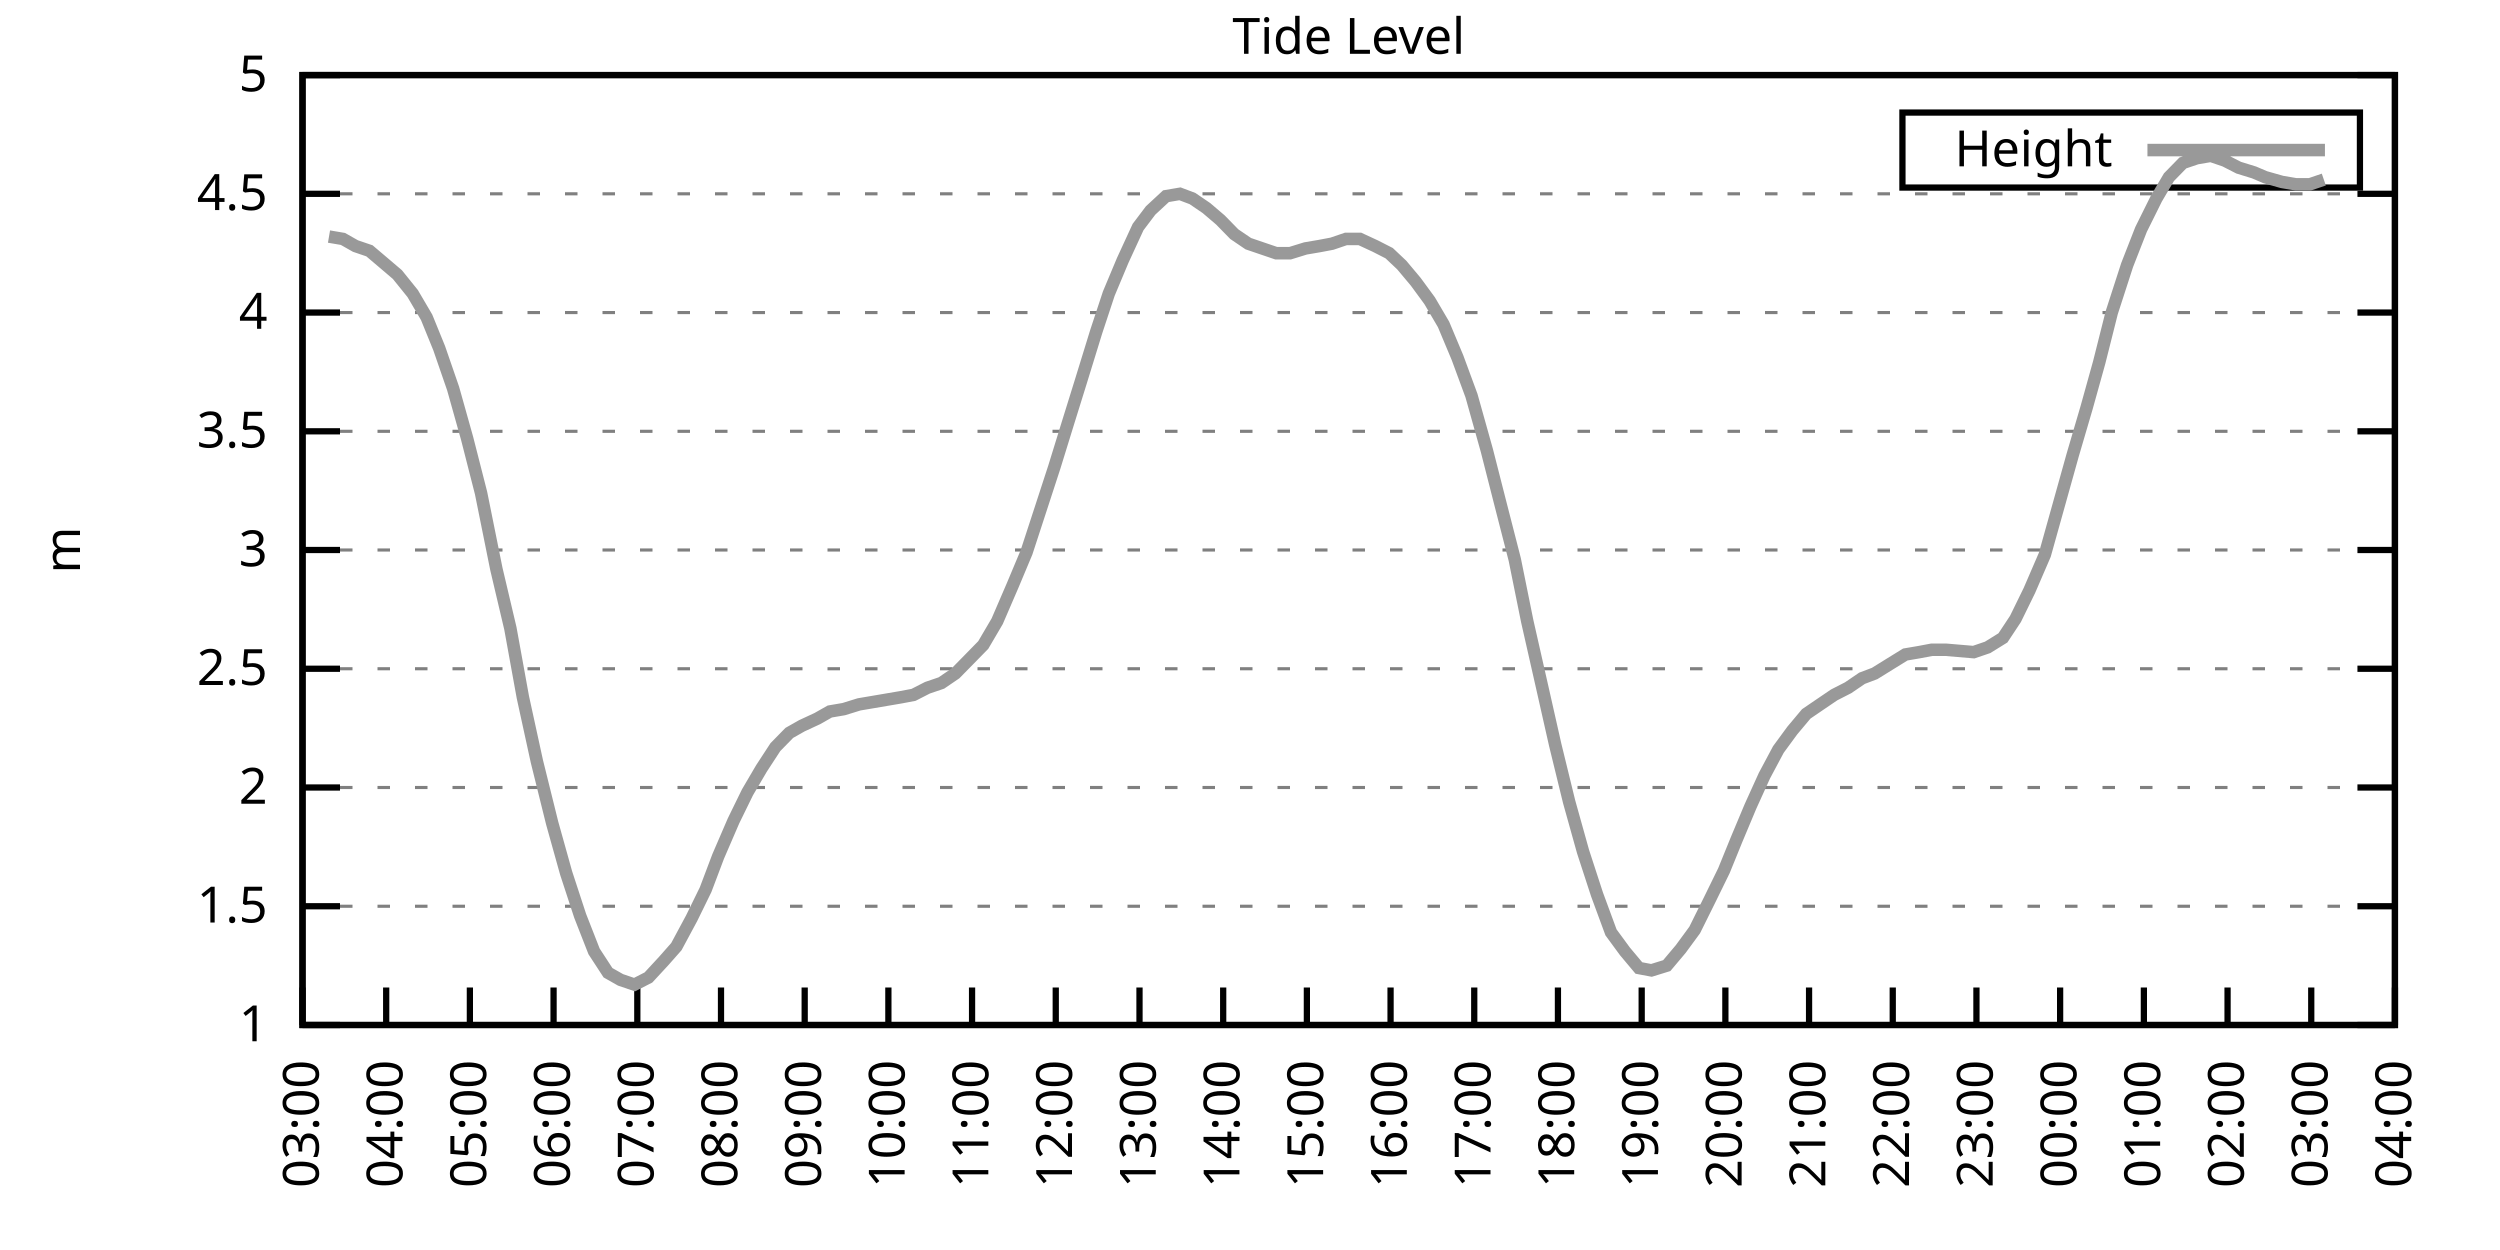
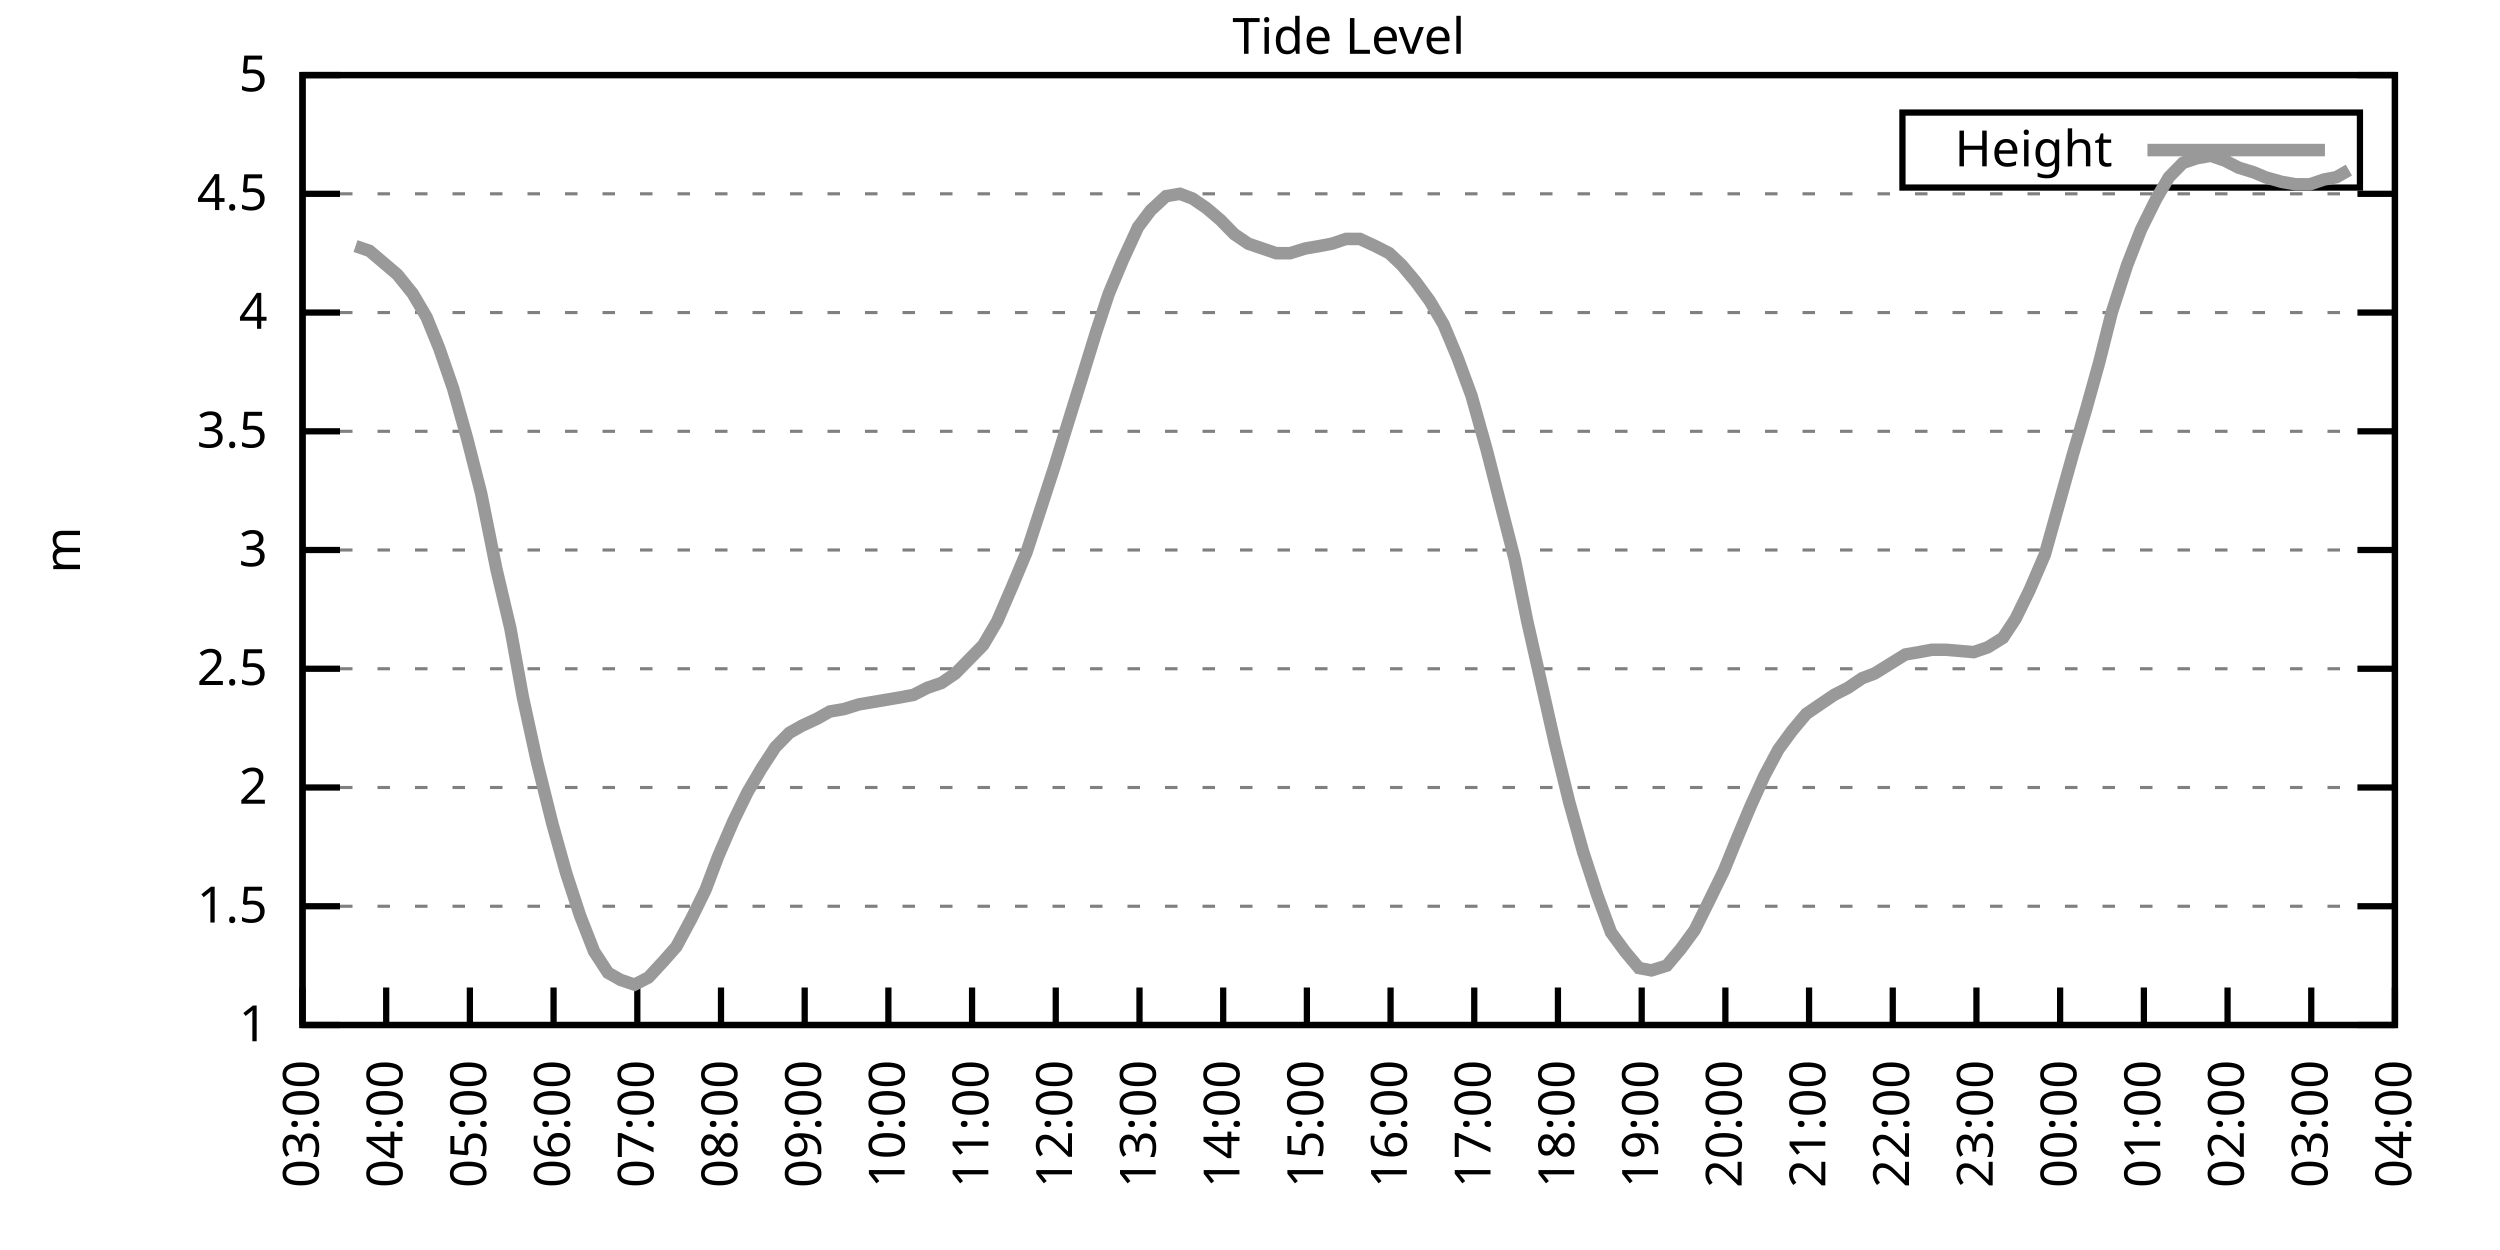
<svg xmlns="http://www.w3.org/2000/svg" xmlns:xlink="http://www.w3.org/1999/xlink" width="400" height="200" viewBox="0 0 400 200">
  <g id="gnuplot_canvas">
    <rect x="0" y="0" width="400" height="200" fill="none" />
    <defs>
      <circle id="gpDot" r="0.5" stroke-width="0.5" stroke="currentColor" />
      <path id="gpPt0" stroke-width="0.333" stroke="currentColor" d="M-1,0 h2 M0,-1 v2" />
      <path id="gpPt1" stroke-width="0.333" stroke="currentColor" d="M-1,-1 L1,1 M1,-1 L-1,1" />
      <path id="gpPt2" stroke-width="0.333" stroke="currentColor" d="M-1,0 L1,0 M0,-1 L0,1 M-1,-1 L1,1 M-1,1 L1,-1" />
      <rect id="gpPt3" stroke-width="0.333" stroke="currentColor" x="-1" y="-1" width="2" height="2" />
      <rect id="gpPt4" stroke-width="0.333" stroke="currentColor" fill="currentColor" x="-1" y="-1" width="2" height="2" />
      <circle id="gpPt5" stroke-width="0.333" stroke="currentColor" cx="0" cy="0" r="1" />
      <use xlink:href="#gpPt5" id="gpPt6" fill="currentColor" stroke="none" />
      <path id="gpPt7" stroke-width="0.333" stroke="currentColor" d="M0,-1.33 L-1.33,0.67 L1.33,0.67 z" />
      <use xlink:href="#gpPt7" id="gpPt8" fill="currentColor" stroke="none" />
      <use xlink:href="#gpPt7" id="gpPt9" stroke="currentColor" transform="rotate(180)" />
      <use xlink:href="#gpPt9" id="gpPt10" fill="currentColor" stroke="none" />
      <use xlink:href="#gpPt3" id="gpPt11" stroke="currentColor" transform="rotate(45)" />
      <use xlink:href="#gpPt11" id="gpPt12" fill="currentColor" stroke="none" />
      <path id="gpPt13" stroke-width="0.333" stroke="currentColor" d="M0,1.330 L1.265,0.411 L0.782,-1.067 L-0.782,-1.076 L-1.265,0.411 z" />
      <use xlink:href="#gpPt13" id="gpPt14" fill="currentColor" stroke="none" />
      <filter id="textbox" filterUnits="objectBoundingBox" x="0" y="0" height="1" width="1">
        <feFlood flood-color="white" flood-opacity="1" result="bgnd" />
        <feComposite in="SourceGraphic" in2="bgnd" operator="atop" />
      </filter>
      <filter id="greybox" filterUnits="objectBoundingBox" x="0" y="0" height="1" width="1">
        <feFlood flood-color="lightgrey" flood-opacity="1" result="grey" />
        <feComposite in="SourceGraphic" in2="grey" operator="atop" />
      </filter>
    </defs>
    <g fill="none" color="white" stroke="currentColor" stroke-width="1.00" stroke-linecap="butt" stroke-linejoin="miter">
</g>
    <g fill="none" color="black" stroke="currentColor" stroke-width="1.00" stroke-linecap="butt" stroke-linejoin="miter">
      <g stroke="none" shape-rendering="crispEdges">
        <polygon fill="rgb(255, 255, 255)" points="48.40,164.00 383.18,164.00 383.18,12.02 48.40,12.02 " />
      </g>
    </g>
    <g fill="none" color="black" stroke="currentColor" stroke-width="1.00" stroke-linecap="butt" stroke-linejoin="miter">
</g>
    <g fill="none" color="black" stroke="black" stroke-width="0.50" stroke-linecap="butt" stroke-linejoin="miter">
</g>
    <g fill="none" color="gray" stroke="currentColor" stroke-width="0.50" stroke-linecap="butt" stroke-linejoin="miter">
      <path stroke="gray" stroke-dasharray="2,4" class="gridline" d="M48.40,164.00 L383.19,164.00  " />
    </g>
    <g fill="none" color="gray" stroke="gray" stroke-width="1.00" stroke-linecap="butt" stroke-linejoin="miter">
</g>
    <g fill="none" color="black" stroke="currentColor" stroke-width="1.00" stroke-linecap="butt" stroke-linejoin="miter">
      <path stroke="black" d="M48.40,164.00 L54.40,164.00 M383.19,164.00 L377.19,164.00  " />
      <g transform="translate(42.80,166.60)" stroke="none" fill="black" font-family="Sans" font-size="8.00" text-anchor="end">
        <text>
          <tspan font-family="Sans"> 1</tspan>
        </text>
      </g>
    </g>
    <g fill="none" color="black" stroke="currentColor" stroke-width="1.00" stroke-linecap="butt" stroke-linejoin="miter">
</g>
    <g fill="none" color="black" stroke="black" stroke-width="0.50" stroke-linecap="butt" stroke-linejoin="miter">
</g>
    <g fill="none" color="gray" stroke="currentColor" stroke-width="0.50" stroke-linecap="butt" stroke-linejoin="miter">
      <path stroke="gray" stroke-dasharray="2,4" class="gridline" d="M48.40,145.00 L383.19,145.00  " />
    </g>
    <g fill="none" color="gray" stroke="gray" stroke-width="1.00" stroke-linecap="butt" stroke-linejoin="miter">
</g>
    <g fill="none" color="black" stroke="currentColor" stroke-width="1.00" stroke-linecap="butt" stroke-linejoin="miter">
      <path stroke="black" d="M48.40,145.00 L54.40,145.00 M383.19,145.00 L377.19,145.00  " />
      <g transform="translate(42.80,147.60)" stroke="none" fill="black" font-family="Sans" font-size="8.00" text-anchor="end">
        <text>
          <tspan font-family="Sans"> 1.5</tspan>
        </text>
      </g>
    </g>
    <g fill="none" color="black" stroke="currentColor" stroke-width="1.00" stroke-linecap="butt" stroke-linejoin="miter">
</g>
    <g fill="none" color="black" stroke="black" stroke-width="0.50" stroke-linecap="butt" stroke-linejoin="miter">
</g>
    <g fill="none" color="gray" stroke="currentColor" stroke-width="0.50" stroke-linecap="butt" stroke-linejoin="miter">
      <path stroke="gray" stroke-dasharray="2,4" class="gridline" d="M48.40,126.00 L383.19,126.00  " />
    </g>
    <g fill="none" color="gray" stroke="gray" stroke-width="1.00" stroke-linecap="butt" stroke-linejoin="miter">
</g>
    <g fill="none" color="black" stroke="currentColor" stroke-width="1.00" stroke-linecap="butt" stroke-linejoin="miter">
      <path stroke="black" d="M48.40,126.00 L54.40,126.00 M383.19,126.00 L377.19,126.00  " />
      <g transform="translate(42.80,128.60)" stroke="none" fill="black" font-family="Sans" font-size="8.00" text-anchor="end">
        <text>
          <tspan font-family="Sans"> 2</tspan>
        </text>
      </g>
    </g>
    <g fill="none" color="black" stroke="currentColor" stroke-width="1.00" stroke-linecap="butt" stroke-linejoin="miter">
</g>
    <g fill="none" color="black" stroke="black" stroke-width="0.50" stroke-linecap="butt" stroke-linejoin="miter">
</g>
    <g fill="none" color="gray" stroke="currentColor" stroke-width="0.50" stroke-linecap="butt" stroke-linejoin="miter">
      <path stroke="gray" stroke-dasharray="2,4" class="gridline" d="M48.40,107.00 L383.19,107.00  " />
    </g>
    <g fill="none" color="gray" stroke="gray" stroke-width="1.00" stroke-linecap="butt" stroke-linejoin="miter">
</g>
    <g fill="none" color="black" stroke="currentColor" stroke-width="1.00" stroke-linecap="butt" stroke-linejoin="miter">
      <path stroke="black" d="M48.40,107.00 L54.40,107.00 M383.19,107.00 L377.19,107.00  " />
      <g transform="translate(42.80,109.60)" stroke="none" fill="black" font-family="Sans" font-size="8.00" text-anchor="end">
        <text>
          <tspan font-family="Sans"> 2.5</tspan>
        </text>
      </g>
    </g>
    <g fill="none" color="black" stroke="currentColor" stroke-width="1.00" stroke-linecap="butt" stroke-linejoin="miter">
</g>
    <g fill="none" color="black" stroke="black" stroke-width="0.50" stroke-linecap="butt" stroke-linejoin="miter">
</g>
    <g fill="none" color="gray" stroke="currentColor" stroke-width="0.50" stroke-linecap="butt" stroke-linejoin="miter">
      <path stroke="gray" stroke-dasharray="2,4" class="gridline" d="M48.40,88.00 L383.19,88.00  " />
    </g>
    <g fill="none" color="gray" stroke="gray" stroke-width="1.00" stroke-linecap="butt" stroke-linejoin="miter">
</g>
    <g fill="none" color="black" stroke="currentColor" stroke-width="1.00" stroke-linecap="butt" stroke-linejoin="miter">
      <path stroke="black" d="M48.40,88.00 L54.40,88.00 M383.19,88.00 L377.19,88.00  " />
      <g transform="translate(42.80,90.60)" stroke="none" fill="black" font-family="Sans" font-size="8.00" text-anchor="end">
        <text>
          <tspan font-family="Sans"> 3</tspan>
        </text>
      </g>
    </g>
    <g fill="none" color="black" stroke="currentColor" stroke-width="1.00" stroke-linecap="butt" stroke-linejoin="miter">
</g>
    <g fill="none" color="black" stroke="black" stroke-width="0.50" stroke-linecap="butt" stroke-linejoin="miter">
</g>
    <g fill="none" color="gray" stroke="currentColor" stroke-width="0.50" stroke-linecap="butt" stroke-linejoin="miter">
      <path stroke="gray" stroke-dasharray="2,4" class="gridline" d="M48.40,69.01 L383.19,69.01  " />
    </g>
    <g fill="none" color="gray" stroke="gray" stroke-width="1.00" stroke-linecap="butt" stroke-linejoin="miter">
</g>
    <g fill="none" color="black" stroke="currentColor" stroke-width="1.00" stroke-linecap="butt" stroke-linejoin="miter">
      <path stroke="black" d="M48.40,69.01 L54.40,69.01 M383.19,69.01 L377.19,69.01  " />
      <g transform="translate(42.80,71.61)" stroke="none" fill="black" font-family="Sans" font-size="8.00" text-anchor="end">
        <text>
          <tspan font-family="Sans"> 3.5</tspan>
        </text>
      </g>
    </g>
    <g fill="none" color="black" stroke="currentColor" stroke-width="1.00" stroke-linecap="butt" stroke-linejoin="miter">
</g>
    <g fill="none" color="black" stroke="black" stroke-width="0.50" stroke-linecap="butt" stroke-linejoin="miter">
</g>
    <g fill="none" color="gray" stroke="currentColor" stroke-width="0.50" stroke-linecap="butt" stroke-linejoin="miter">
      <path stroke="gray" stroke-dasharray="2,4" class="gridline" d="M48.40,50.01 L383.19,50.01  " />
    </g>
    <g fill="none" color="gray" stroke="gray" stroke-width="1.00" stroke-linecap="butt" stroke-linejoin="miter">
</g>
    <g fill="none" color="black" stroke="currentColor" stroke-width="1.00" stroke-linecap="butt" stroke-linejoin="miter">
      <path stroke="black" d="M48.40,50.01 L54.40,50.01 M383.19,50.01 L377.19,50.01  " />
      <g transform="translate(42.80,52.61)" stroke="none" fill="black" font-family="Sans" font-size="8.00" text-anchor="end">
        <text>
          <tspan font-family="Sans"> 4</tspan>
        </text>
      </g>
    </g>
    <g fill="none" color="black" stroke="currentColor" stroke-width="1.00" stroke-linecap="butt" stroke-linejoin="miter">
</g>
    <g fill="none" color="black" stroke="black" stroke-width="0.50" stroke-linecap="butt" stroke-linejoin="miter">
</g>
    <g fill="none" color="gray" stroke="currentColor" stroke-width="0.50" stroke-linecap="butt" stroke-linejoin="miter">
      <path stroke="gray" stroke-dasharray="2,4" class="gridline" d="M48.40,31.01 L383.19,31.01  " />
    </g>
    <g fill="none" color="gray" stroke="gray" stroke-width="1.00" stroke-linecap="butt" stroke-linejoin="miter">
</g>
    <g fill="none" color="black" stroke="currentColor" stroke-width="1.00" stroke-linecap="butt" stroke-linejoin="miter">
      <path stroke="black" d="M48.40,31.01 L54.40,31.01 M383.19,31.01 L377.19,31.01  " />
      <g transform="translate(42.80,33.61)" stroke="none" fill="black" font-family="Sans" font-size="8.00" text-anchor="end">
        <text>
          <tspan font-family="Sans"> 4.5</tspan>
        </text>
      </g>
    </g>
    <g fill="none" color="black" stroke="currentColor" stroke-width="1.00" stroke-linecap="butt" stroke-linejoin="miter">
</g>
    <g fill="none" color="black" stroke="black" stroke-width="0.50" stroke-linecap="butt" stroke-linejoin="miter">
</g>
    <g fill="none" color="gray" stroke="currentColor" stroke-width="0.50" stroke-linecap="butt" stroke-linejoin="miter">
      <path stroke="gray" stroke-dasharray="2,4" class="gridline" d="M48.40,12.01 L383.19,12.01  " />
    </g>
    <g fill="none" color="gray" stroke="gray" stroke-width="1.00" stroke-linecap="butt" stroke-linejoin="miter">
</g>
    <g fill="none" color="black" stroke="currentColor" stroke-width="1.00" stroke-linecap="butt" stroke-linejoin="miter">
      <path stroke="black" d="M48.40,12.01 L54.40,12.01 M383.19,12.01 L377.19,12.01  " />
      <g transform="translate(42.80,14.61)" stroke="none" fill="black" font-family="Sans" font-size="8.00" text-anchor="end">
        <text>
          <tspan font-family="Sans"> 5</tspan>
        </text>
      </g>
    </g>
    <g fill="none" color="black" stroke="currentColor" stroke-width="1.00" stroke-linecap="butt" stroke-linejoin="miter">
      <path stroke="black" d="M48.40,164.00 L48.40,158.00  " />
      <g transform="translate(51.00,169.60) rotate(270.00)" stroke="none" fill="black" font-family="Sans" font-size="8.00" text-anchor="end">
        <text>
          <tspan font-family="Sans">03:00</tspan>
        </text>
      </g>
    </g>
    <g fill="none" color="black" stroke="currentColor" stroke-width="1.00" stroke-linecap="butt" stroke-linejoin="miter">
      <path stroke="black" d="M61.79,164.00 L61.79,158.00  " />
      <g transform="translate(64.39,169.60) rotate(270.00)" stroke="none" fill="black" font-family="Sans" font-size="8.00" text-anchor="end">
        <text>
          <tspan font-family="Sans">04:00</tspan>
        </text>
      </g>
    </g>
    <g fill="none" color="black" stroke="currentColor" stroke-width="1.00" stroke-linecap="butt" stroke-linejoin="miter">
      <path stroke="black" d="M75.18,164.00 L75.18,158.00  " />
      <g transform="translate(77.78,169.60) rotate(270.00)" stroke="none" fill="black" font-family="Sans" font-size="8.00" text-anchor="end">
        <text>
          <tspan font-family="Sans">05:00</tspan>
        </text>
      </g>
    </g>
    <g fill="none" color="black" stroke="currentColor" stroke-width="1.00" stroke-linecap="butt" stroke-linejoin="miter">
      <path stroke="black" d="M88.57,164.00 L88.57,158.00  " />
      <g transform="translate(91.17,169.60) rotate(270.00)" stroke="none" fill="black" font-family="Sans" font-size="8.00" text-anchor="end">
        <text>
          <tspan font-family="Sans">06:00</tspan>
        </text>
      </g>
    </g>
    <g fill="none" color="black" stroke="currentColor" stroke-width="1.00" stroke-linecap="butt" stroke-linejoin="miter">
      <path stroke="black" d="M101.97,164.00 L101.97,158.00  " />
      <g transform="translate(104.57,169.60) rotate(270.00)" stroke="none" fill="black" font-family="Sans" font-size="8.00" text-anchor="end">
        <text>
          <tspan font-family="Sans">07:00</tspan>
        </text>
      </g>
    </g>
    <g fill="none" color="black" stroke="currentColor" stroke-width="1.00" stroke-linecap="butt" stroke-linejoin="miter">
      <path stroke="black" d="M115.36,164.00 L115.36,158.00  " />
      <g transform="translate(117.96,169.60) rotate(270.00)" stroke="none" fill="black" font-family="Sans" font-size="8.00" text-anchor="end">
        <text>
          <tspan font-family="Sans">08:00</tspan>
        </text>
      </g>
    </g>
    <g fill="none" color="black" stroke="currentColor" stroke-width="1.00" stroke-linecap="butt" stroke-linejoin="miter">
      <path stroke="black" d="M128.75,164.00 L128.75,158.00  " />
      <g transform="translate(131.35,169.60) rotate(270.00)" stroke="none" fill="black" font-family="Sans" font-size="8.00" text-anchor="end">
        <text>
          <tspan font-family="Sans">09:00</tspan>
        </text>
      </g>
    </g>
    <g fill="none" color="black" stroke="currentColor" stroke-width="1.00" stroke-linecap="butt" stroke-linejoin="miter">
      <path stroke="black" d="M142.14,164.00 L142.14,158.00  " />
      <g transform="translate(144.74,169.60) rotate(270.00)" stroke="none" fill="black" font-family="Sans" font-size="8.00" text-anchor="end">
        <text>
          <tspan font-family="Sans">10:00</tspan>
        </text>
      </g>
    </g>
    <g fill="none" color="black" stroke="currentColor" stroke-width="1.00" stroke-linecap="butt" stroke-linejoin="miter">
      <path stroke="black" d="M155.53,164.00 L155.53,158.00  " />
      <g transform="translate(158.13,169.60) rotate(270.00)" stroke="none" fill="black" font-family="Sans" font-size="8.00" text-anchor="end">
        <text>
          <tspan font-family="Sans">11:00</tspan>
        </text>
      </g>
    </g>
    <g fill="none" color="black" stroke="currentColor" stroke-width="1.00" stroke-linecap="butt" stroke-linejoin="miter">
      <path stroke="black" d="M168.92,164.00 L168.92,158.00  " />
      <g transform="translate(171.52,169.60) rotate(270.00)" stroke="none" fill="black" font-family="Sans" font-size="8.00" text-anchor="end">
        <text>
          <tspan font-family="Sans">12:00</tspan>
        </text>
      </g>
    </g>
    <g fill="none" color="black" stroke="currentColor" stroke-width="1.00" stroke-linecap="butt" stroke-linejoin="miter">
      <path stroke="black" d="M182.32,164.00 L182.32,158.00  " />
      <g transform="translate(184.92,169.60) rotate(270.00)" stroke="none" fill="black" font-family="Sans" font-size="8.00" text-anchor="end">
        <text>
          <tspan font-family="Sans">13:00</tspan>
        </text>
      </g>
    </g>
    <g fill="none" color="black" stroke="currentColor" stroke-width="1.00" stroke-linecap="butt" stroke-linejoin="miter">
      <path stroke="black" d="M195.71,164.00 L195.71,158.00  " />
      <g transform="translate(198.31,169.60) rotate(270.00)" stroke="none" fill="black" font-family="Sans" font-size="8.00" text-anchor="end">
        <text>
          <tspan font-family="Sans">14:00</tspan>
        </text>
      </g>
    </g>
    <g fill="none" color="black" stroke="currentColor" stroke-width="1.00" stroke-linecap="butt" stroke-linejoin="miter">
      <path stroke="black" d="M209.10,164.00 L209.10,158.00  " />
      <g transform="translate(211.70,169.60) rotate(270.00)" stroke="none" fill="black" font-family="Sans" font-size="8.00" text-anchor="end">
        <text>
          <tspan font-family="Sans">15:00</tspan>
        </text>
      </g>
    </g>
    <g fill="none" color="black" stroke="currentColor" stroke-width="1.00" stroke-linecap="butt" stroke-linejoin="miter">
      <path stroke="black" d="M222.49,164.00 L222.49,158.00  " />
      <g transform="translate(225.09,169.60) rotate(270.00)" stroke="none" fill="black" font-family="Sans" font-size="8.00" text-anchor="end">
        <text>
          <tspan font-family="Sans">16:00</tspan>
        </text>
      </g>
    </g>
    <g fill="none" color="black" stroke="currentColor" stroke-width="1.00" stroke-linecap="butt" stroke-linejoin="miter">
      <path stroke="black" d="M235.88,164.00 L235.88,158.00  " />
      <g transform="translate(238.48,169.60) rotate(270.00)" stroke="none" fill="black" font-family="Sans" font-size="8.00" text-anchor="end">
        <text>
          <tspan font-family="Sans">17:00</tspan>
        </text>
      </g>
    </g>
    <g fill="none" color="black" stroke="currentColor" stroke-width="1.00" stroke-linecap="butt" stroke-linejoin="miter">
      <path stroke="black" d="M249.27,164.00 L249.27,158.00  " />
      <g transform="translate(251.87,169.60) rotate(270.00)" stroke="none" fill="black" font-family="Sans" font-size="8.00" text-anchor="end">
        <text>
          <tspan font-family="Sans">18:00</tspan>
        </text>
      </g>
    </g>
    <g fill="none" color="black" stroke="currentColor" stroke-width="1.00" stroke-linecap="butt" stroke-linejoin="miter">
      <path stroke="black" d="M262.67,164.00 L262.67,158.00  " />
      <g transform="translate(265.27,169.60) rotate(270.00)" stroke="none" fill="black" font-family="Sans" font-size="8.00" text-anchor="end">
        <text>
          <tspan font-family="Sans">19:00</tspan>
        </text>
      </g>
    </g>
    <g fill="none" color="black" stroke="currentColor" stroke-width="1.00" stroke-linecap="butt" stroke-linejoin="miter">
      <path stroke="black" d="M276.06,164.00 L276.06,158.00  " />
      <g transform="translate(278.66,169.60) rotate(270.00)" stroke="none" fill="black" font-family="Sans" font-size="8.00" text-anchor="end">
        <text>
          <tspan font-family="Sans">20:00</tspan>
        </text>
      </g>
    </g>
    <g fill="none" color="black" stroke="currentColor" stroke-width="1.00" stroke-linecap="butt" stroke-linejoin="miter">
      <path stroke="black" d="M289.45,164.00 L289.45,158.00  " />
      <g transform="translate(292.05,169.60) rotate(270.00)" stroke="none" fill="black" font-family="Sans" font-size="8.00" text-anchor="end">
        <text>
          <tspan font-family="Sans">21:00</tspan>
        </text>
      </g>
    </g>
    <g fill="none" color="black" stroke="currentColor" stroke-width="1.00" stroke-linecap="butt" stroke-linejoin="miter">
      <path stroke="black" d="M302.84,164.00 L302.84,158.00  " />
      <g transform="translate(305.44,169.60) rotate(270.00)" stroke="none" fill="black" font-family="Sans" font-size="8.00" text-anchor="end">
        <text>
          <tspan font-family="Sans">22:00</tspan>
        </text>
      </g>
    </g>
    <g fill="none" color="black" stroke="currentColor" stroke-width="1.00" stroke-linecap="butt" stroke-linejoin="miter">
      <path stroke="black" d="M316.23,164.00 L316.23,158.00  " />
      <g transform="translate(318.83,169.60) rotate(270.00)" stroke="none" fill="black" font-family="Sans" font-size="8.00" text-anchor="end">
        <text>
          <tspan font-family="Sans">23:00</tspan>
        </text>
      </g>
    </g>
    <g fill="none" color="black" stroke="currentColor" stroke-width="1.00" stroke-linecap="butt" stroke-linejoin="miter">
      <path stroke="black" d="M329.62,164.00 L329.62,158.00  " />
      <g transform="translate(332.22,169.60) rotate(270.00)" stroke="none" fill="black" font-family="Sans" font-size="8.00" text-anchor="end">
        <text>
          <tspan font-family="Sans">00:00</tspan>
        </text>
      </g>
    </g>
    <g fill="none" color="black" stroke="currentColor" stroke-width="1.00" stroke-linecap="butt" stroke-linejoin="miter">
      <path stroke="black" d="M343.02,164.00 L343.02,158.00  " />
      <g transform="translate(345.62,169.60) rotate(270.00)" stroke="none" fill="black" font-family="Sans" font-size="8.00" text-anchor="end">
        <text>
          <tspan font-family="Sans">01:00</tspan>
        </text>
      </g>
    </g>
    <g fill="none" color="black" stroke="currentColor" stroke-width="1.00" stroke-linecap="butt" stroke-linejoin="miter">
      <path stroke="black" d="M356.41,164.00 L356.41,158.00  " />
      <g transform="translate(359.01,169.60) rotate(270.00)" stroke="none" fill="black" font-family="Sans" font-size="8.00" text-anchor="end">
        <text>
          <tspan font-family="Sans">02:00</tspan>
        </text>
      </g>
    </g>
    <g fill="none" color="black" stroke="currentColor" stroke-width="1.00" stroke-linecap="butt" stroke-linejoin="miter">
      <path stroke="black" d="M369.80,164.00 L369.80,158.00  " />
      <g transform="translate(372.40,169.60) rotate(270.00)" stroke="none" fill="black" font-family="Sans" font-size="8.00" text-anchor="end">
        <text>
          <tspan font-family="Sans">03:00</tspan>
        </text>
      </g>
    </g>
    <g fill="none" color="black" stroke="currentColor" stroke-width="1.00" stroke-linecap="butt" stroke-linejoin="miter">
      <path stroke="black" d="M383.19,164.00 L383.19,158.00  " />
      <g transform="translate(385.79,169.60) rotate(270.00)" stroke="none" fill="black" font-family="Sans" font-size="8.00" text-anchor="end">
        <text>
          <tspan font-family="Sans">04:00</tspan>
        </text>
      </g>
    </g>
    <g fill="none" color="black" stroke="currentColor" stroke-width="1.00" stroke-linecap="butt" stroke-linejoin="miter">
</g>
    <g fill="none" color="black" stroke="currentColor" stroke-width="1.00" stroke-linecap="butt" stroke-linejoin="miter">
      <path stroke="black" d="M48.40,12.01 L48.40,164.00 L383.19,164.00 L383.19,12.01 L48.40,12.01 Z  " />
    </g>
    <g fill="none" color="black" stroke="currentColor" stroke-width="1.00" stroke-linecap="butt" stroke-linejoin="miter">
</g>
    <g fill="none" color="black" stroke="currentColor" stroke-width="1.00" stroke-linecap="butt" stroke-linejoin="miter">
      <path stroke="black" d="M304.39,30.01 L304.39,18.01 L377.59,18.01 L377.59,30.01 L304.39,30.01 Z  " />
    </g>
    <g id="Tide_level_plot_1">
      <g fill="none" color="white" stroke="black" stroke-width="2.00" stroke-linecap="butt" stroke-linejoin="miter">
</g>
      <g fill="none" color="black" stroke="currentColor" stroke-width="2.00" stroke-linecap="butt" stroke-linejoin="miter">
        <g transform="translate(337.99,26.61)" stroke="none" fill="black" font-family="Sans" font-size="8.00" text-anchor="end">
          <text>
            <tspan font-family="Sans">Height</tspan>
          </text>
        </g>
      </g>
      <g fill="none" color="black" stroke="currentColor" stroke-width="2.00" stroke-linecap="butt" stroke-linejoin="miter">
-         <path stroke="rgb(153, 153, 153)" d="M343.59,24.01 L371.99,24.01 M52.64,37.85 L54.87,38.23 L56.88,39.37 L59.11,40.13 L61.35,42.03 L63.58,43.93   L66.03,46.97 L68.26,50.77 L70.27,55.71 L72.50,62.17 L74.74,70.15 L76.97,78.89 L79.42,91.04 L81.66,100.54   L83.66,111.56 L85.90,121.82 L88.35,131.70 L90.58,139.68 L92.82,146.52 L95.05,152.22 L97.28,155.64 L99.29,156.78   L101.52,157.54 L103.75,156.40 L106.21,153.74 L108.22,151.46 L110.67,146.90 L112.90,142.34 L114.91,137.02 L117.37,131.32   L119.60,126.76 L121.83,122.96 L124.06,119.54 L126.29,117.26 L128.30,116.12 L130.76,114.98 L132.77,113.84 L135.00,113.46   L137.45,112.70 L139.69,112.32 L141.92,111.94 L144.15,111.56 L146.16,111.18 L148.39,110.04 L150.62,109.28 L152.85,107.76   L155.09,105.48 L157.32,103.20 L159.55,99.40 L162.01,93.70 L164.24,88.38 L166.47,81.55 L168.70,74.71 L170.93,67.49   L172.94,61.03 L175.40,53.05 L177.41,46.97 L179.64,41.65 L182.09,36.33 L184.10,33.67 L186.56,31.39 L188.79,31.01   L190.80,31.77 L193.03,33.29 L195.26,35.19 L197.49,37.47 L199.73,38.99 L201.96,39.75 L204.19,40.51 L206.42,40.51   L208.88,39.75 L211.11,39.37 L213.12,38.99 L215.35,38.23 L217.58,38.23 L220.04,39.37 L222.27,40.51 L224.28,42.41   L226.51,45.07 L228.74,48.11 L230.97,51.91 L233.20,57.23 L235.44,63.31 L237.89,72.05 L240.12,80.79 L242.36,89.52   L244.36,99.40 L246.60,109.28 L248.83,119.16 L251.06,128.28 L253.29,136.26 L255.52,143.10 L257.76,149.18 L259.99,152.22   L262.22,154.88 L264.23,155.26 L266.68,154.50 L268.92,151.84 L271.15,148.80 L273.60,143.86 L275.83,139.30 L277.84,134.36   L280.07,129.04 L282.31,124.10 L284.54,119.92 L286.77,116.88 L289.00,114.22 L291.23,112.70 L293.47,111.18 L295.70,110.04   L297.93,108.52 L299.94,107.76 L302.39,106.24 L304.85,104.72 L307.08,104.34 L309.09,103.96 L311.32,103.96 L315.79,104.34   L318.02,103.58 L320.47,102.06 L322.48,99.02 L324.71,94.46 L327.17,88.76 L329.40,80.79 L331.63,72.81 L333.86,65.21   L335.87,57.99 L337.88,50.01 L340.34,42.41 L342.57,36.71 L345.02,31.77 L347.03,28.35 L349.26,26.07 L351.50,25.31   L353.73,24.93 L355.96,25.69 L358.19,26.83 L360.65,27.59 L362.43,28.35 L365.11,29.11 L367.34,29.49 L369.58,29.49   L371.81,28.73  " />
+         <path stroke="rgb(153, 153, 153)" d="M343.59,24.01 L371.99,24.01 M56.88,39.37 L59.11,40.13 L61.35,42.03 L63.58,43.93 L66.03,46.97 L68.26,50.77   L70.27,55.71 L72.50,62.17 L74.74,70.15 L76.97,78.89 L79.42,91.04 L81.66,100.54 L83.66,111.56 L85.90,121.82   L88.35,131.70 L90.58,139.68 L92.82,146.52 L95.05,152.22 L97.28,155.64 L99.29,156.78 L101.52,157.54 L103.75,156.40   L106.21,153.74 L108.22,151.46 L110.67,146.90 L112.90,142.34 L114.91,137.02 L117.37,131.32 L119.60,126.76 L121.83,122.96   L124.06,119.54 L126.29,117.26 L128.30,116.12 L130.76,114.98 L132.77,113.84 L135.00,113.46 L137.45,112.70 L139.69,112.32   L141.92,111.94 L144.15,111.56 L146.16,111.18 L148.39,110.04 L150.62,109.28 L152.85,107.76 L155.09,105.48 L157.32,103.20   L159.55,99.40 L162.01,93.70 L164.24,88.38 L166.47,81.55 L168.70,74.71 L170.93,67.49 L172.94,61.03 L175.40,53.05   L177.41,46.97 L179.64,41.65 L182.09,36.33 L184.10,33.67 L186.56,31.39 L188.79,31.01 L190.80,31.77 L193.03,33.29   L195.26,35.19 L197.49,37.47 L199.73,38.99 L201.96,39.75 L204.19,40.51 L206.42,40.51 L208.88,39.75 L211.11,39.37   L213.12,38.99 L215.35,38.23 L217.58,38.23 L220.04,39.37 L222.27,40.51 L224.28,42.41 L226.51,45.07 L228.74,48.11   L230.97,51.91 L233.20,57.23 L235.44,63.31 L237.89,72.05 L240.12,80.79 L242.36,89.52 L244.36,99.40 L246.60,109.28   L248.83,119.16 L251.06,128.28 L253.29,136.26 L255.52,143.10 L257.76,149.18 L259.99,152.22 L262.22,154.88 L264.23,155.26   L266.68,154.50 L268.92,151.84 L271.15,148.80 L273.60,143.86 L275.83,139.30 L277.84,134.36 L280.07,129.04 L282.31,124.10   L284.54,119.92 L286.77,116.88 L289.00,114.22 L291.23,112.70 L293.47,111.18 L295.70,110.04 L297.93,108.52 L299.94,107.76   L302.39,106.24 L304.85,104.72 L307.08,104.34 L309.09,103.96 L311.32,103.96 L315.79,104.34 L318.02,103.58 L320.47,102.06   L322.48,99.02 L324.71,94.46 L327.17,88.76 L329.40,80.79 L331.63,72.81 L333.86,65.21 L335.87,57.99 L337.88,50.01   L340.34,42.41 L342.57,36.71 L345.02,31.77 L347.03,28.35 L349.26,26.07 L351.50,25.31 L353.73,24.93 L355.96,25.69   L358.19,26.83 L360.65,27.59 L362.43,28.35 L365.11,29.11 L367.34,29.49 L369.58,29.49 L371.81,28.73 L373.82,28.35   L375.82,27.21  " />
      </g>
    </g>
    <g fill="none" color="black" stroke="currentColor" stroke-width="2.00" stroke-linecap="butt" stroke-linejoin="miter">
</g>
    <g fill="none" color="black" stroke="black" stroke-width="1.00" stroke-linecap="butt" stroke-linejoin="miter">
</g>
    <g fill="none" color="black" stroke="currentColor" stroke-width="1.00" stroke-linecap="butt" stroke-linejoin="miter">
      <path stroke="black" d="M48.40,12.01 L48.40,164.00 L383.19,164.00 L383.19,12.01 L48.40,12.01 Z  " />
      <g transform="translate(12.80,88.01) rotate(270.00)" stroke="none" fill="black" font-family="Sans" font-size="8.00" text-anchor="middle">
        <text>
          <tspan font-family="Sans">m</tspan>
        </text>
      </g>
    </g>
    <g fill="none" color="black" stroke="currentColor" stroke-width="1.00" stroke-linecap="butt" stroke-linejoin="miter">
</g>
    <g fill="none" color="black" stroke="currentColor" stroke-width="1.00" stroke-linecap="butt" stroke-linejoin="miter">
      <g transform="translate(215.79,8.61)" stroke="none" fill="black" font-family="Sans" font-size="8.00" text-anchor="middle">
        <text>
          <tspan font-family="Sans">Tide Level</tspan>
        </text>
      </g>
    </g>
    <g fill="none" color="black" stroke="currentColor" stroke-width="1.00" stroke-linecap="butt" stroke-linejoin="miter">
</g>
  </g>
</svg>
